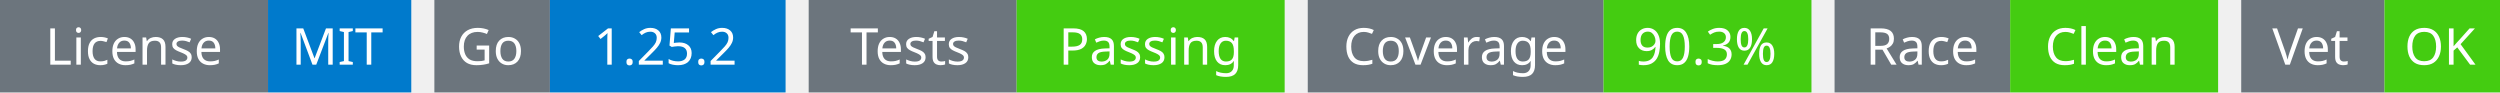
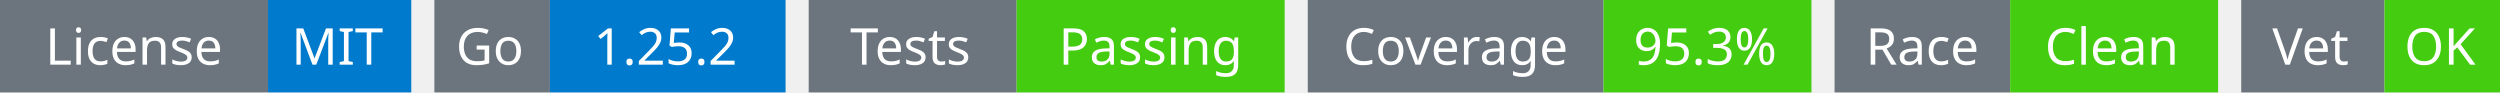
<svg xmlns="http://www.w3.org/2000/svg" width="541" height="20" viewBox="0 0 541 20">
  <g transform="translate(0, 0)">
    <rect x="0" y="0" width="58" height="20" fill="#6c757d" />
    <rect x="58" y="0" width="31" height="20" fill="#007acc" />
    <text x="29" y="14" text-anchor="middle" font-family="sans-serif" font-size="11" fill="white">License</text>
    <text x="73" y="14" text-anchor="middle" font-family="sans-serif" font-size="11" fill="white">MIT</text>
  </g>
  <g transform="translate(94, 0)">
    <rect x="0" y="0" width="25" height="20" fill="#6c757d" />
    <rect x="25" y="0" width="51" height="20" fill="#007acc" />
    <text x="12" y="14" text-anchor="middle" font-family="sans-serif" font-size="11" fill="white">Go</text>
    <text x="50" y="14" text-anchor="middle" font-family="sans-serif" font-size="11" fill="white">1.25.2</text>
  </g>
  <g transform="translate(175, 0)">
    <rect x="0" y="0" width="45" height="20" fill="#6c757d" />
    <rect x="45" y="0" width="58" height="20" fill="#4c1" />
    <text x="22" y="14" text-anchor="middle" font-family="sans-serif" font-size="11" fill="white">Tests</text>
    <text x="74" y="14" text-anchor="middle" font-family="sans-serif" font-size="11" fill="white">Passing</text>
  </g>
  <g transform="translate(283, 0)">
    <rect x="0" y="0" width="64" height="20" fill="#6c757d" />
    <rect x="64" y="0" width="45" height="20" fill="#4c1" />
    <text x="32" y="14" text-anchor="middle" font-family="sans-serif" font-size="11" fill="white">Coverage</text>
-     <text x="86" y="14" text-anchor="middle" font-family="sans-serif" font-size="11" fill="white">90.3%</text>
+     <text x="86" y="14" text-anchor="middle" font-family="sans-serif" font-size="11" fill="white">95.3%</text>
  </g>
  <g transform="translate(397, 0)">
    <rect x="0" y="0" width="38" height="20" fill="#6c757d" />
    <rect x="38" y="0" width="45" height="20" fill="#4c1" />
    <text x="19" y="14" text-anchor="middle" font-family="sans-serif" font-size="11" fill="white">Race</text>
    <text x="60" y="14" text-anchor="middle" font-family="sans-serif" font-size="11" fill="white">Clean</text>
  </g>
  <g transform="translate(485, 0)">
    <rect x="0" y="0" width="31" height="20" fill="#6c757d" />
    <rect x="31" y="0" width="25" height="20" fill="#4c1" />
    <text x="15" y="14" text-anchor="middle" font-family="sans-serif" font-size="11" fill="white">Vet</text>
    <text x="43" y="14" text-anchor="middle" font-family="sans-serif" font-size="11" fill="white">OK</text>
  </g>
</svg>
